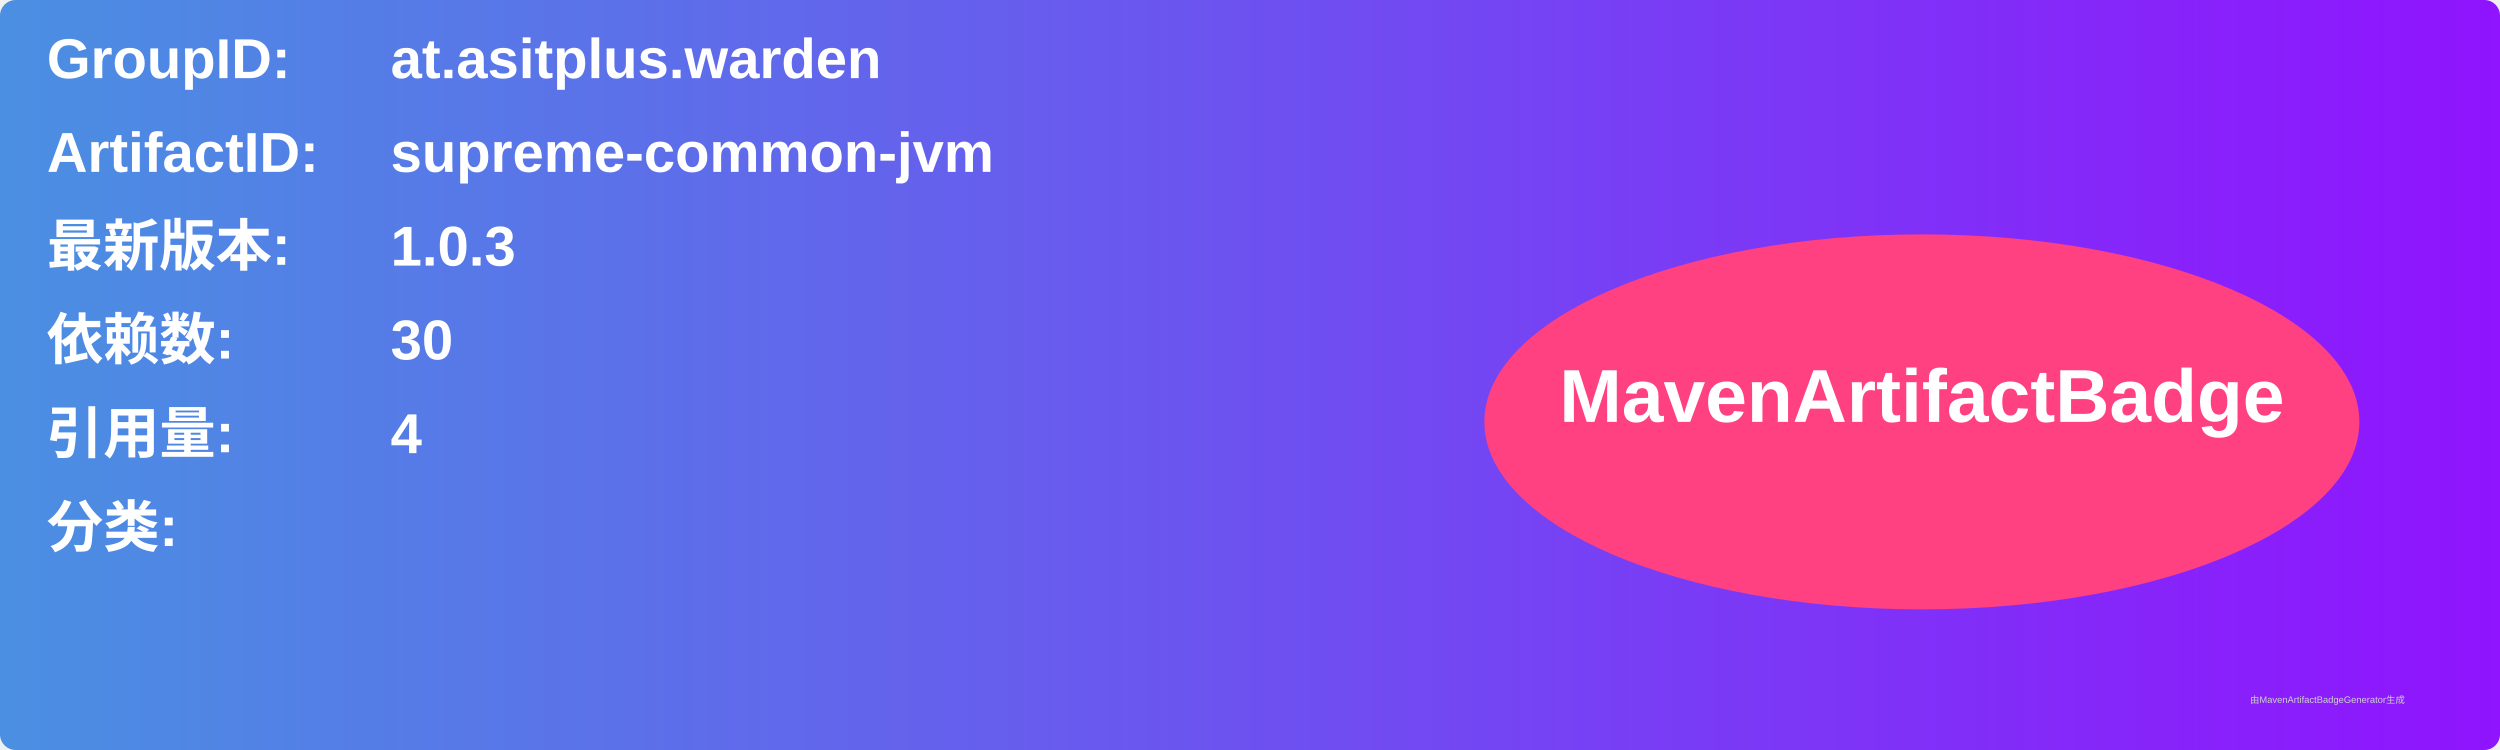
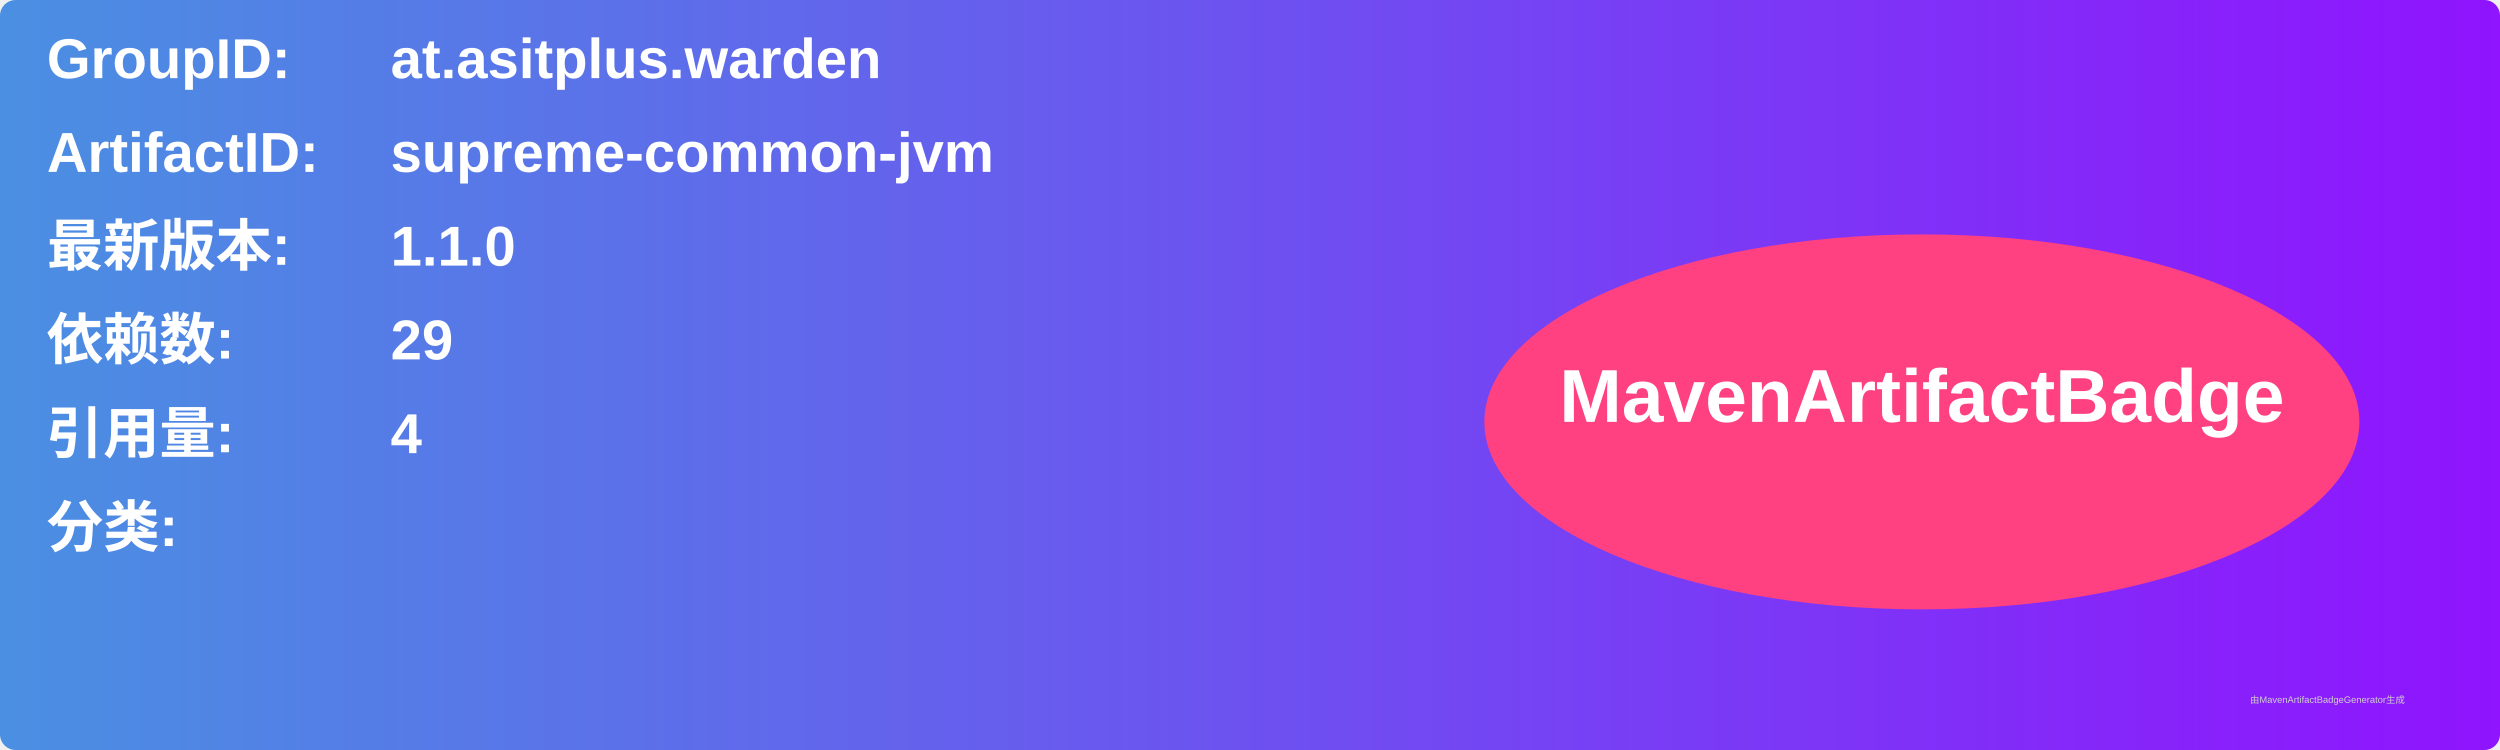
<svg xmlns="http://www.w3.org/2000/svg" width="800" height="240" viewBox="0 0 800 240">
  <linearGradient id="grad" x1="0%" y1="0%" x2="100%" y2="0%">
    <stop offset="0%" stop-color="#4a90e2" />
    <stop offset="100%" stop-color="#9013fe" />
  </linearGradient>
  <rect width="100%" height="100%" rx="5" ry="5" fill="url(#grad)" />
  <g transform="translate(15, 15)">
    <text x="0" y="10" font-family="Arial" font-size="18" fill="white" font-weight="bold" width="260">GroupID:</text>
    <text x="110" y="10" font-family="Arial" font-size="18" fill="white" font-weight="bold" width="460">at.asitplus.warden</text>
    <text x="0" y="40" font-family="Arial" font-size="18" fill="white" font-weight="bold" width="260">ArtifactID:</text>
    <text x="110" y="40" font-family="Arial" font-size="18" fill="white" font-weight="bold" width="460">supreme-common-jvm</text>
    <text x="0" y="70" font-family="Arial" font-size="18" fill="white" font-weight="bold">最新版本:</text>
    <text x="110" y="70" font-family="Arial" font-size="18" fill="white" font-weight="bold">
-       <tspan font-weight="bold">1.0.3</tspan>
+       <tspan font-weight="bold">1.1.0</tspan>
    </text>
    <text x="0" y="100" font-family="Arial" font-size="18" fill="white" font-weight="bold">依赖数: </text>
    <text x="110" y="100" font-family="Arial" font-size="18" fill="white">
-       <tspan font-weight="bold">30</tspan>
+       <tspan font-weight="bold">29</tspan>
    </text>
    <text x="0" y="130" font-family="Arial" font-size="18" fill="white" font-weight="bold">引用量: </text>
    <text x="110" y="130" font-family="Arial" font-size="18" fill="white">
      <tspan font-weight="bold">4</tspan>
    </text>
    <text x="0" y="160" font-family="Arial" font-size="18" fill="white" font-weight="bold">分类:</text>
    <text x="10" y="190" font-family="Arial" font-size="10" fill="white">
      <tspan font-weight="bold" />
    </text>
    <ellipse cx="600" cy="120" rx="140" ry="60" fill="#ff4081" />
    <text x="600" y="120" text-anchor="middle" font-family="Arial" font-size="24" fill="white" font-weight="bold">MavenArtifactBadge</text>
  </g>
  <text x="720" y="225" font-family="Arial" font-size="3" fill="#d0d0d0">由MavenArtifactBadgeGenerator生成</text>
</svg>
